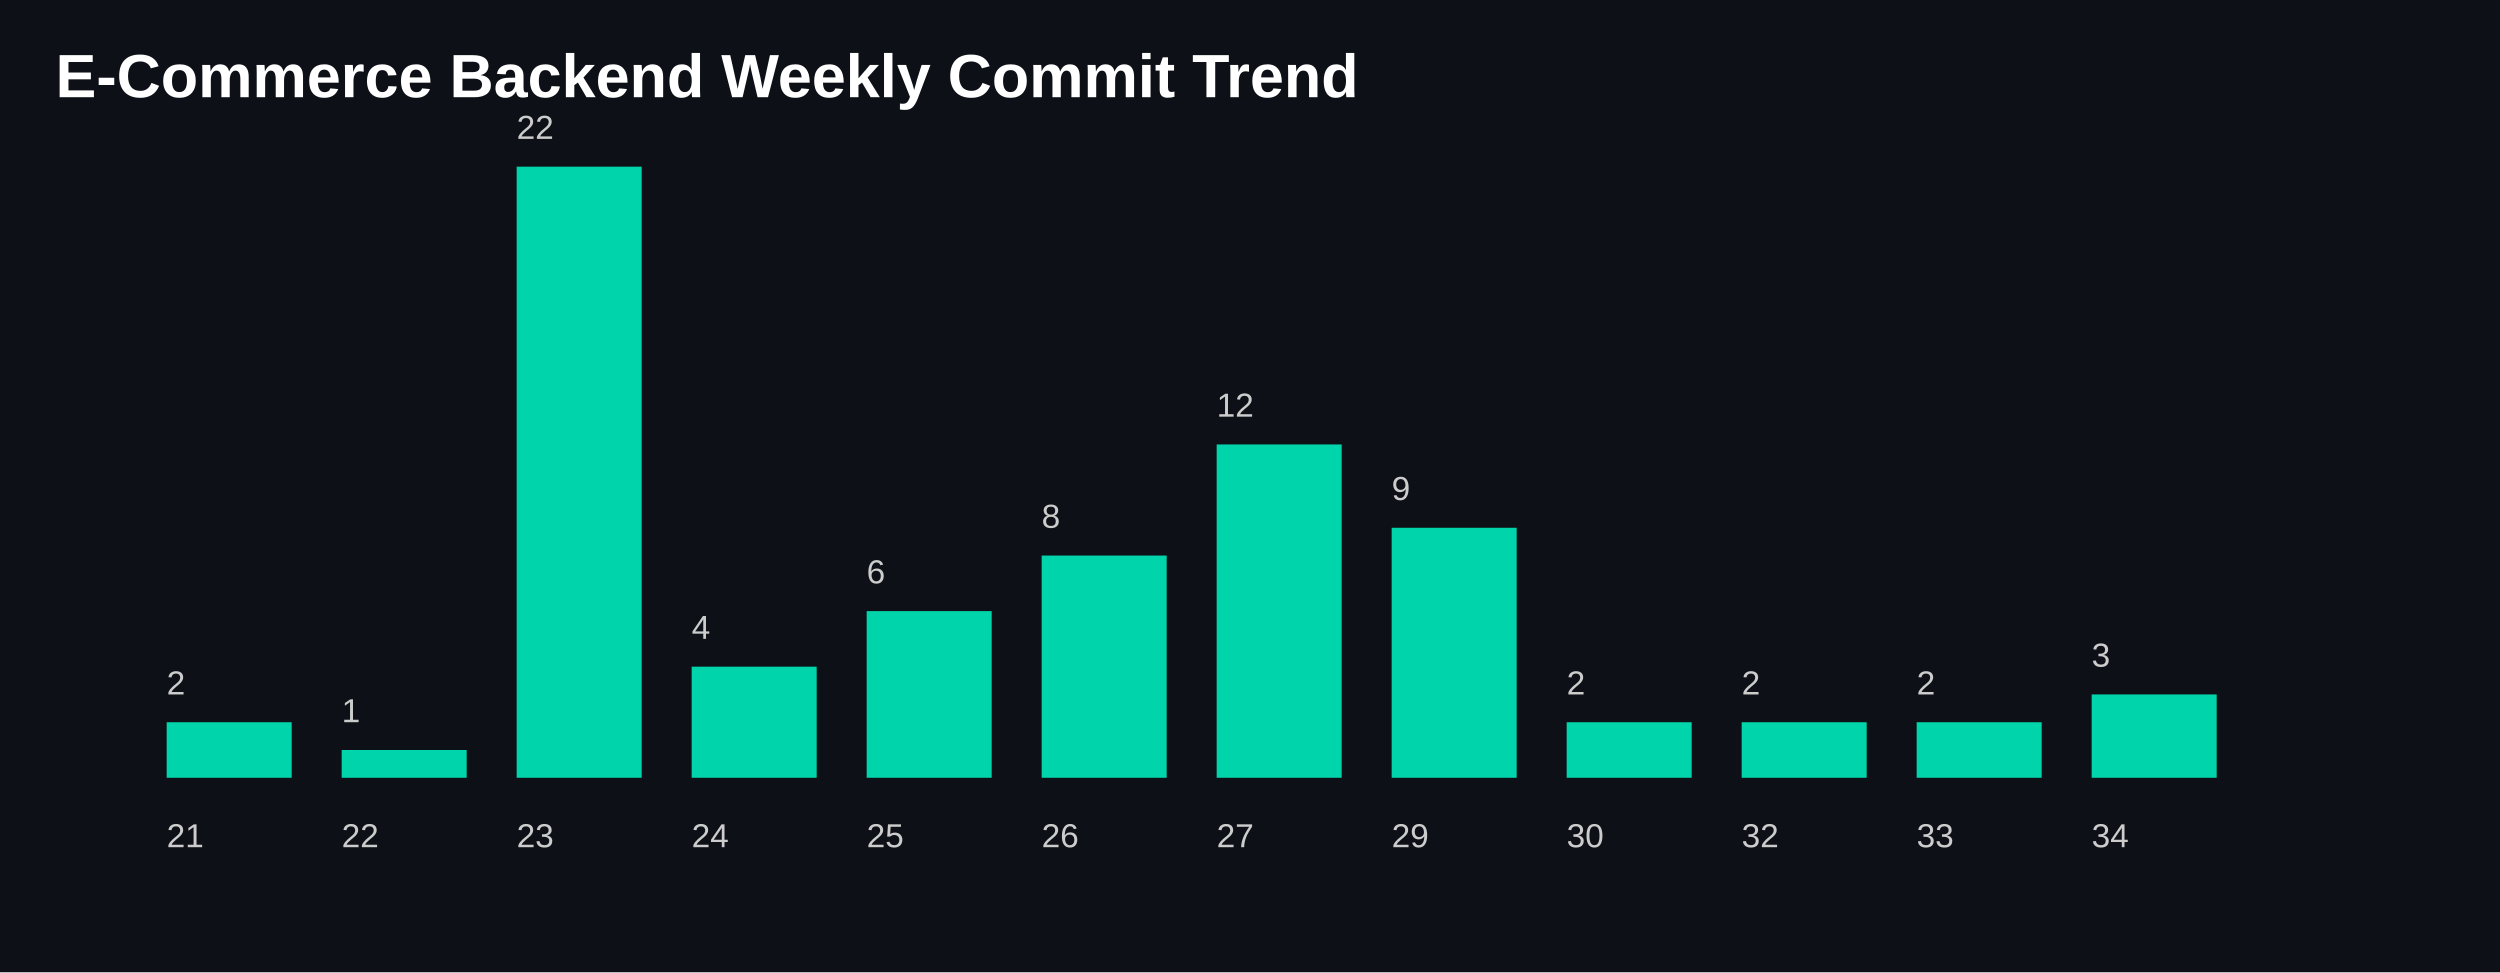
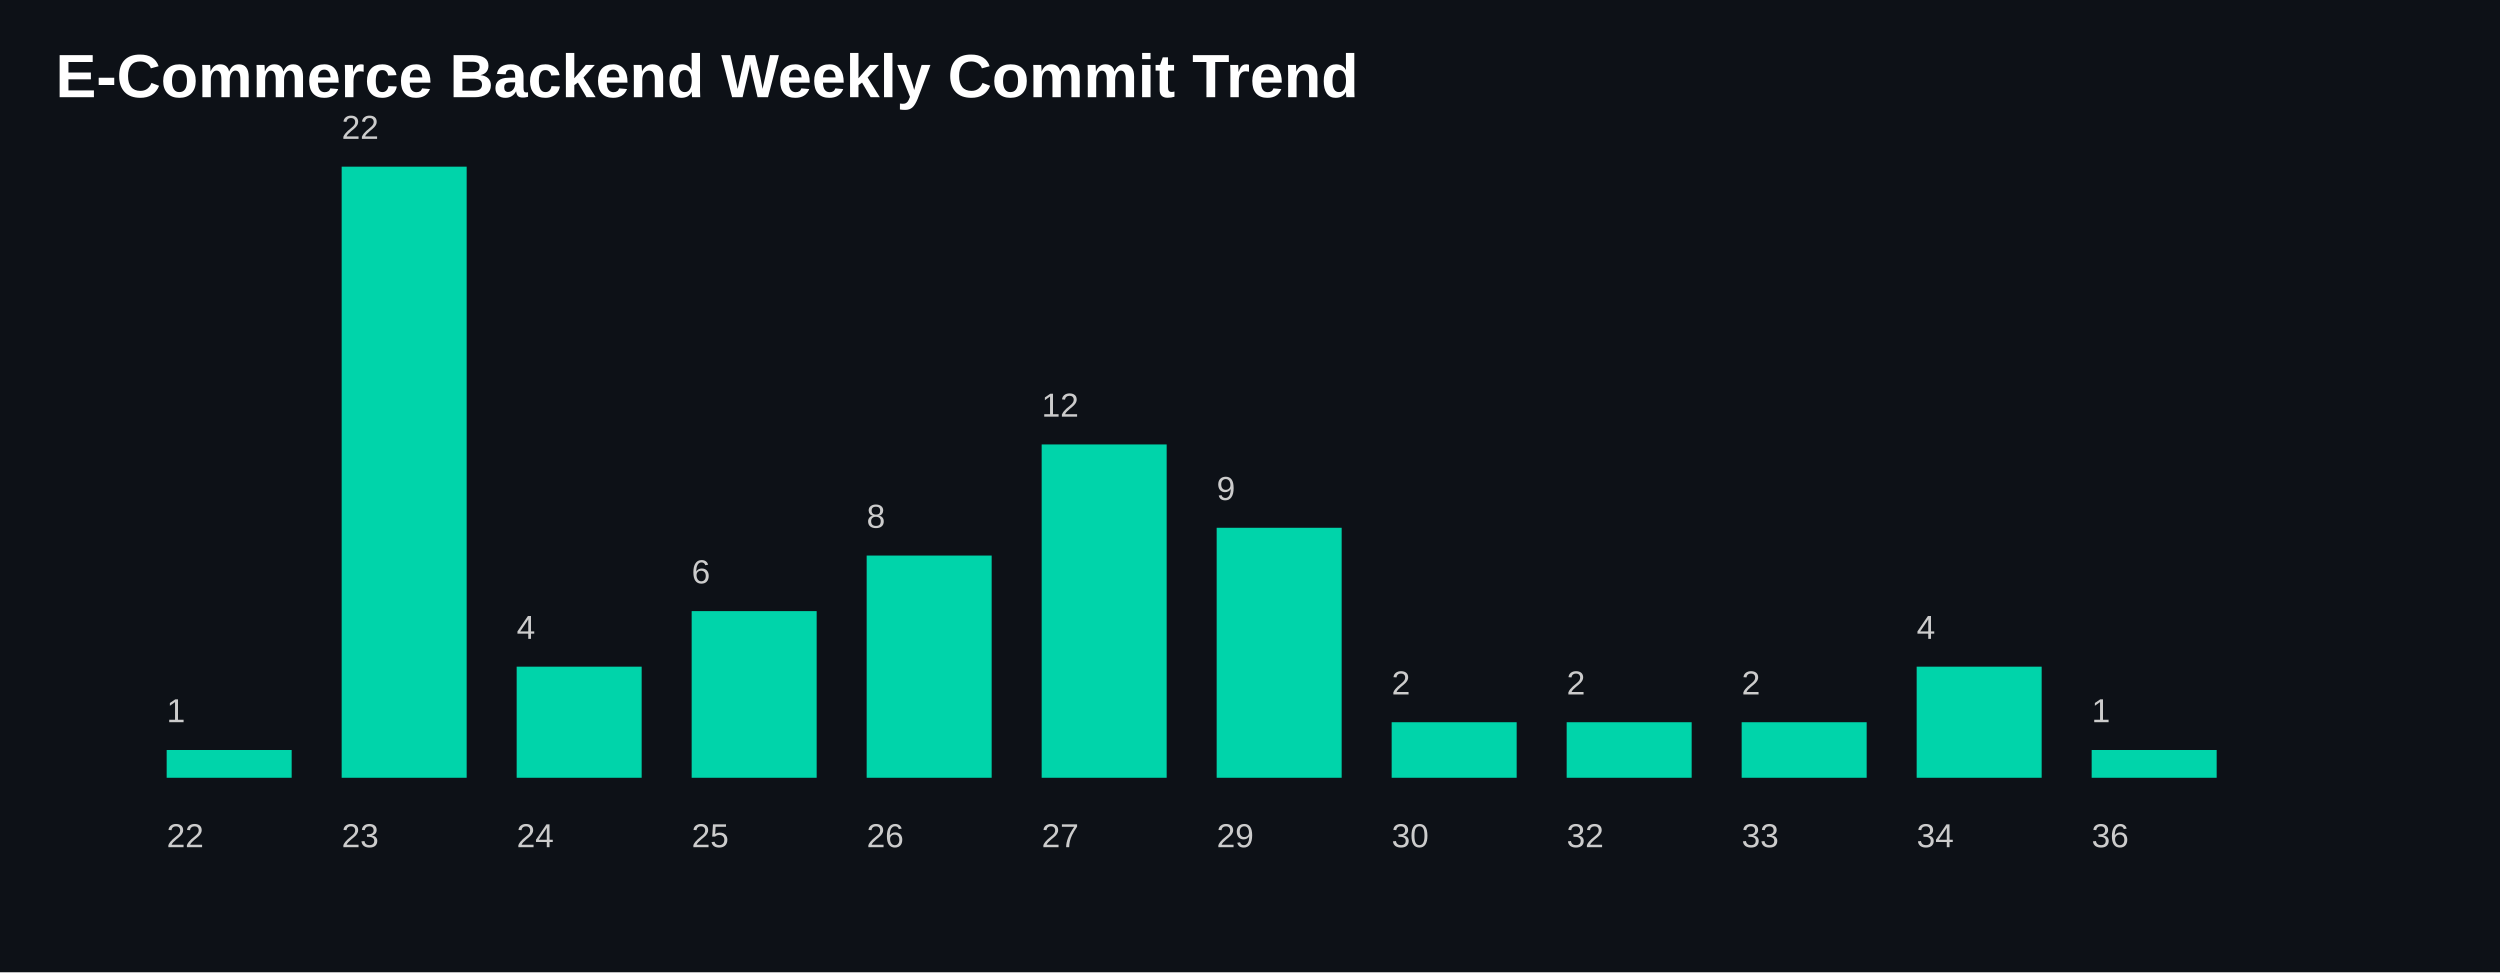
<svg xmlns="http://www.w3.org/2000/svg" width="900" height="350">
  <style>
    .title {
      fill: white;
      font-size: 22px;
      font-family: Arial, sans-serif;
      font-weight: bold;
    }

    .label {
      fill: #cccccc;
      font-size: 12px;
      font-family: Arial, sans-serif;
    }

    .bar {
      fill: #00D4AA;
    }
  </style>
  <rect width="100%" height="100%" fill="#0d1117" />
  <text x="20" y="35" class="title">
    E-Commerce Backend Weekly Commit Trend
  </text>
-   <rect class="bar" x="60" y="260.0" width="45" height="20.0" />
+   <rect class="bar" x="60" y="270.0" width="45" height="10.0" />
  <text class="label" x="60" y="305">
-       21
-     </text>
-   <text class="label" x="60" y="250.0">
-       2
-     </text>
-   <rect class="bar" x="123" y="270.0" width="45" height="10.0" />
-   <text class="label" x="123" y="305">
      22
    </text>
-   <text class="label" x="123" y="260.0">
+   <text class="label" x="60" y="260.0">
      1
    </text>
-   <rect class="bar" x="186" y="60.0" width="45" height="220.0" />
-   <text class="label" x="186" y="305">
+   <rect class="bar" x="123" y="60.0" width="45" height="220.0" />
+   <text class="label" x="123" y="305">
      23
    </text>
-   <text class="label" x="186" y="50.0">
+   <text class="label" x="123" y="50.0">
      22
    </text>
-   <rect class="bar" x="249" y="240.0" width="45" height="40.0" />
-   <text class="label" x="249" y="305">
+   <rect class="bar" x="186" y="240.0" width="45" height="40.0" />
+   <text class="label" x="186" y="305">
      24
    </text>
-   <text class="label" x="249" y="230.0">
+   <text class="label" x="186" y="230.0">
      4
    </text>
-   <rect class="bar" x="312" y="220.0" width="45" height="60" />
-   <text class="label" x="312" y="305">
+   <rect class="bar" x="249" y="220.0" width="45" height="60" />
+   <text class="label" x="249" y="305">
      25
    </text>
-   <text class="label" x="312" y="210.0">
+   <text class="label" x="249" y="210.0">
      6
    </text>
-   <rect class="bar" x="375" y="200.0" width="45" height="80.0" />
-   <text class="label" x="375" y="305">
+   <rect class="bar" x="312" y="200.0" width="45" height="80.0" />
+   <text class="label" x="312" y="305">
      26
    </text>
-   <text class="label" x="375" y="190.0">
+   <text class="label" x="312" y="190.0">
      8
    </text>
-   <rect class="bar" x="438" y="160.0" width="45" height="120" />
-   <text class="label" x="438" y="305">
+   <rect class="bar" x="375" y="160.0" width="45" height="120" />
+   <text class="label" x="375" y="305">
      27
    </text>
-   <text class="label" x="438" y="150.0">
+   <text class="label" x="375" y="150.0">
      12
    </text>
-   <rect class="bar" x="501" y="190.0" width="45" height="90.0" />
-   <text class="label" x="501" y="305">
+   <rect class="bar" x="438" y="190.0" width="45" height="90.0" />
+   <text class="label" x="438" y="305">
      29
    </text>
-   <text class="label" x="501" y="180.0">
+   <text class="label" x="438" y="180.0">
      9
+     </text>
+   <rect class="bar" x="501" y="260.0" width="45" height="20.0" />
+   <text class="label" x="501" y="305">
+       30
+     </text>
+   <text class="label" x="501" y="250.0">
+       2
    </text>
  <rect class="bar" x="564" y="260.0" width="45" height="20.0" />
  <text class="label" x="564" y="305">
-       30
+       32
    </text>
  <text class="label" x="564" y="250.0">
      2
    </text>
  <rect class="bar" x="627" y="260.0" width="45" height="20.0" />
  <text class="label" x="627" y="305">
-       32
+       33
    </text>
  <text class="label" x="627" y="250.0">
      2
    </text>
-   <rect class="bar" x="690" y="260.0" width="45" height="20.0" />
+   <rect class="bar" x="690" y="240.0" width="45" height="40.0" />
  <text class="label" x="690" y="305">
-       33
-     </text>
-   <text class="label" x="690" y="250.0">
-       2
-     </text>
-   <rect class="bar" x="753" y="250.0" width="45" height="30" />
-   <text class="label" x="753" y="305">
      34
    </text>
-   <text class="label" x="753" y="240.0">
-       3
+   <text class="label" x="690" y="230.0">
+       4
+     </text>
+   <rect class="bar" x="753" y="270.0" width="45" height="10.0" />
+   <text class="label" x="753" y="305">
+       36
+     </text>
+   <text class="label" x="753" y="260.0">
+       1
    </text>
</svg>
